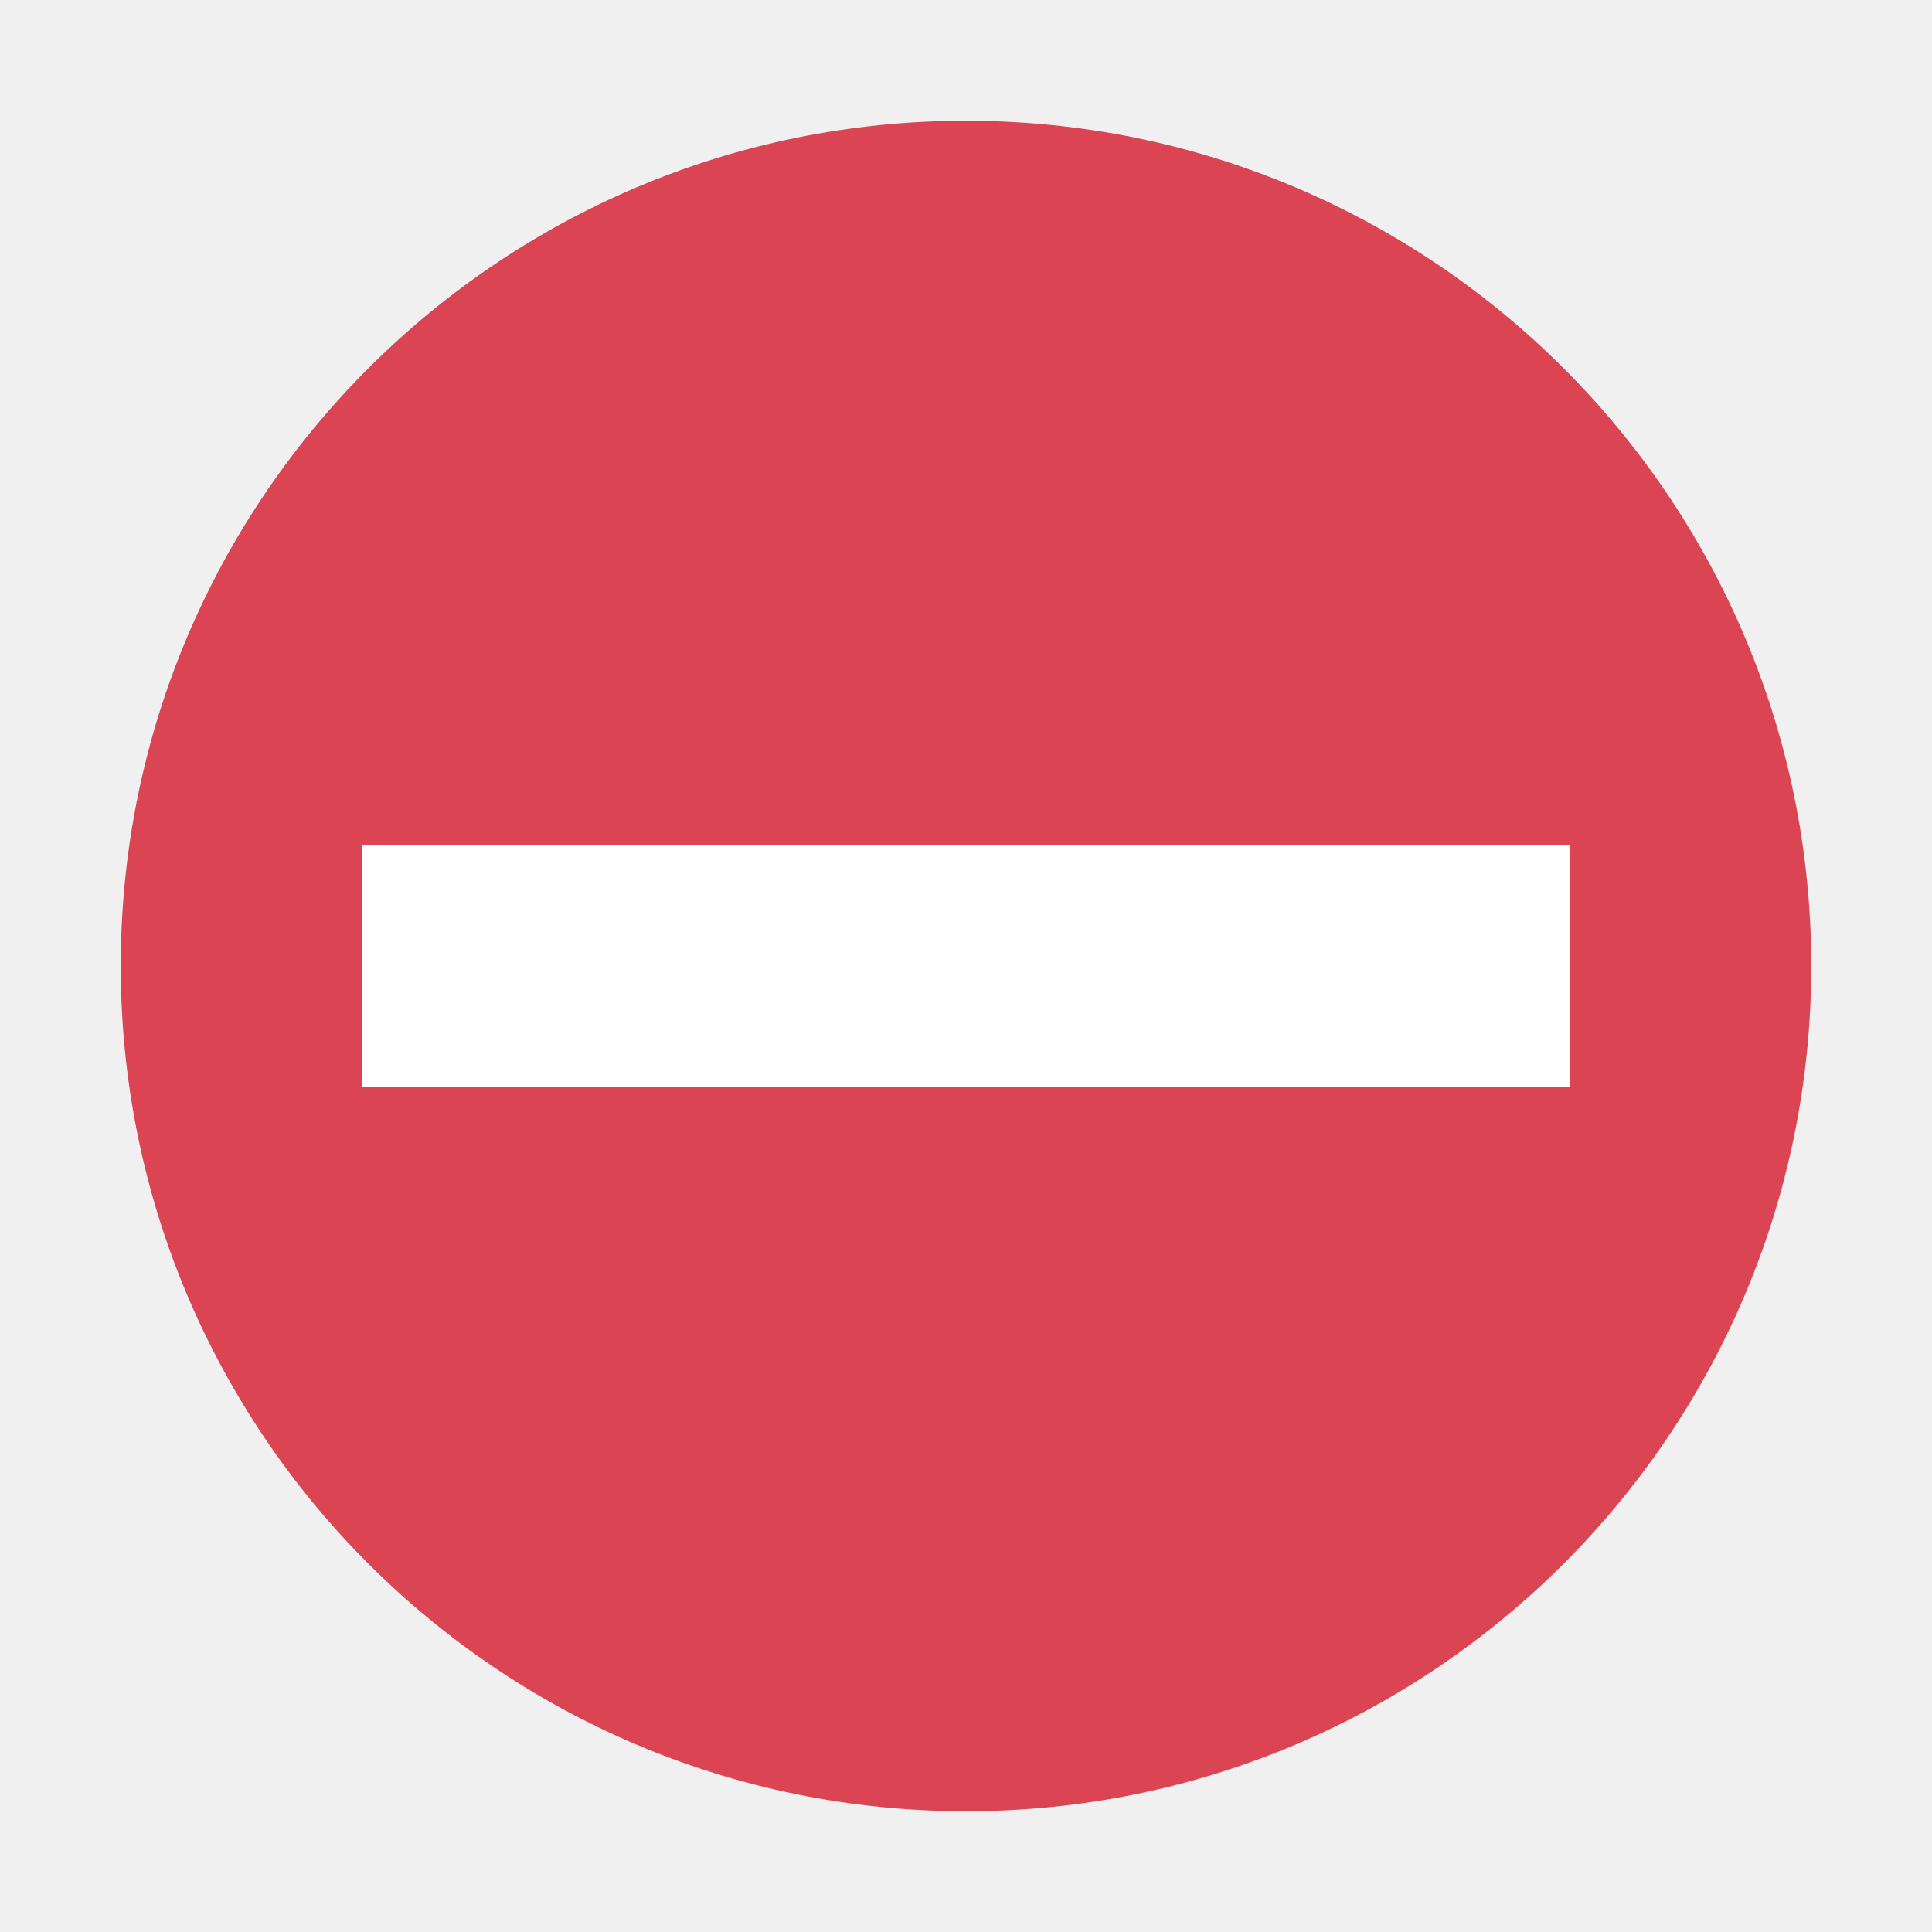
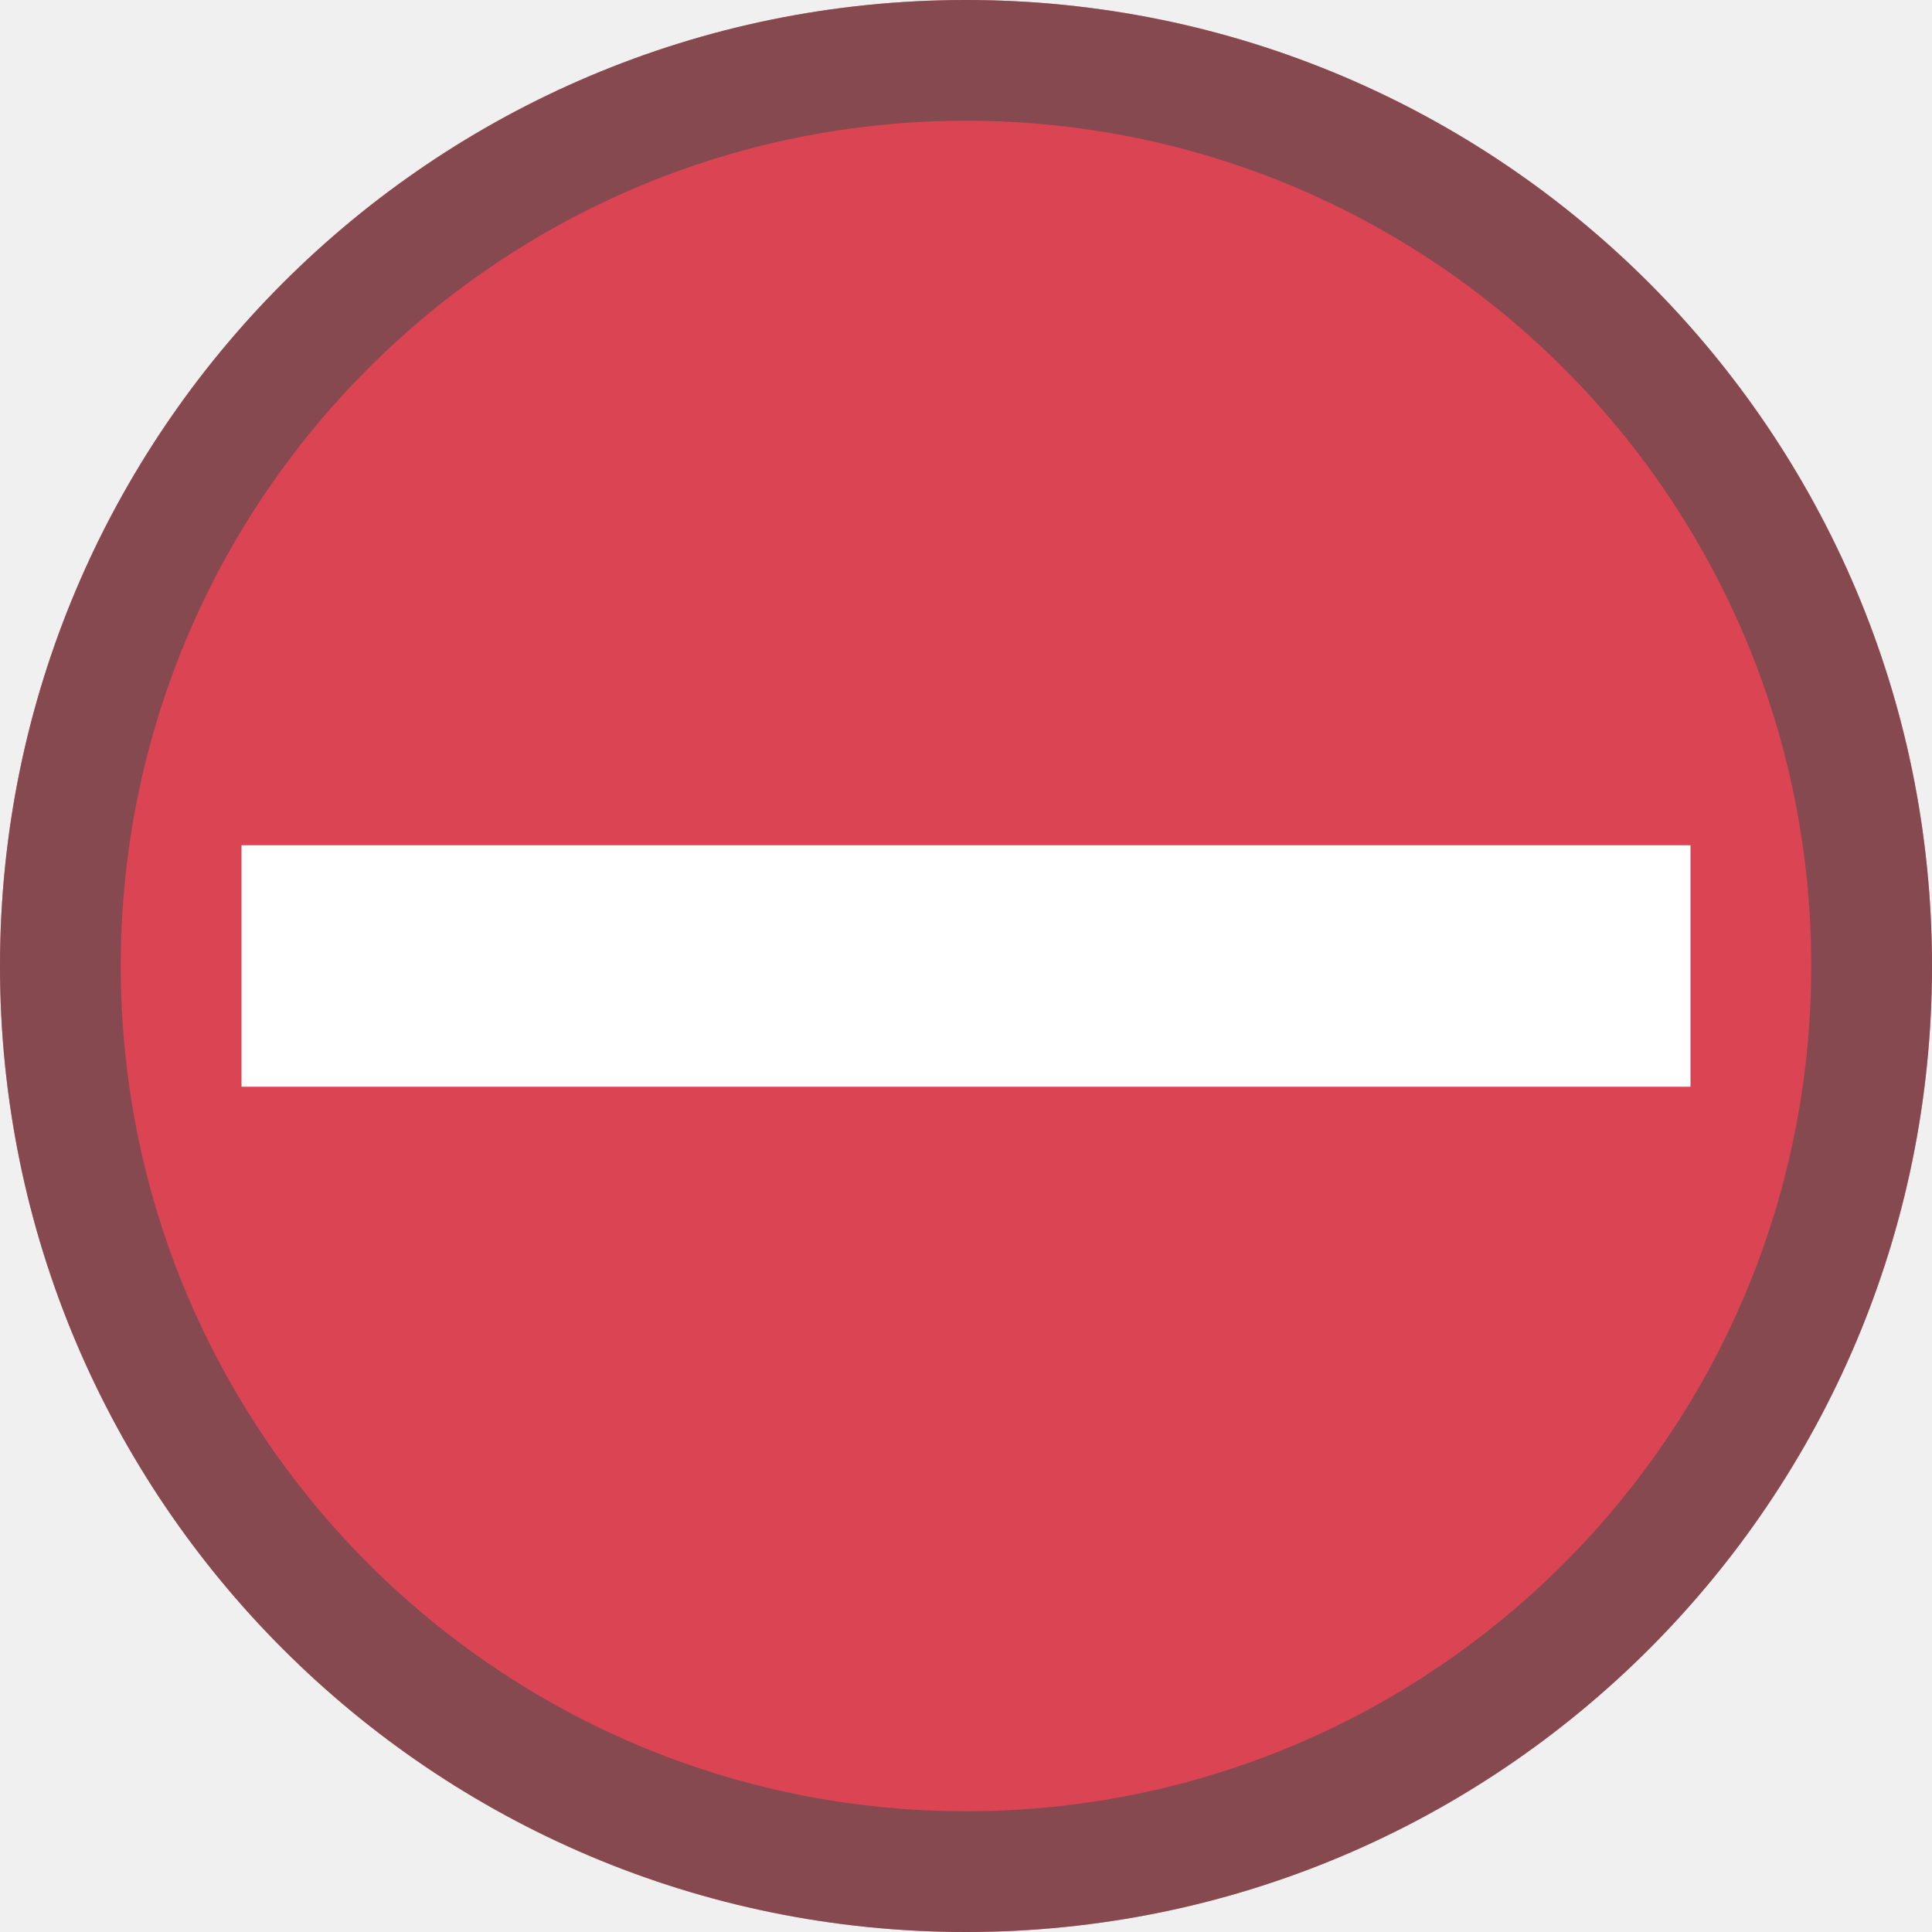
<svg xmlns="http://www.w3.org/2000/svg" viewBox="0 0 16 16">
-   <defs id="defs3051">
-     <style type="text/css" id="current-color-scheme">
-       .ColorScheme-NegativeText {
-         color:#da4453;
-       }
-       </style>
-   </defs>
-   <path style="fill:currentColor;fill-opacity:1;stroke:none" d="M 8 1 A 7 7 0 0 0 1 8 A 7 7 0 0 0 8 15 A 7 7 0 0 0 15 8 A 7 7 0 0 0 8 1 z " class="ColorScheme-NegativeText" />
-   <path style="fill:#ffffff;fill-opacity:1;stroke:none" d="M 3 7 L 3 9 L 13 9 L 13 7 L 3 7 z " />
+   <style type="text/css" id="current-color-scheme">
+         .ColorScheme-NegativeText {
+             color:#da4453;
+         }
+         .ColorScheme-Text {
+             color:#4d4d4d;
+         }
+     </style>
+   <path style="fill:currentColor;fill-opacity:1;stroke:none" class="ColorScheme-NegativeText" d="M8 0a8 8 0 0 0-8 8 8 8 0 0 0 8 8 8 8 0 0 0 8-8 8 8 0 0 0-8-8z" />
+   <path style="fill:currentColor;fill-opacity:0.6;stroke:none" class="ColorScheme-Text" d="M8 0a8 8 0 0 0-8 8 8 8 0 0 0 8 8 8 8 0 0 0 8-8 8 8 0 0 0-8-8zm0 1a7 7 0 0 1 7 7 7 7 0 0 1-7 7 7 7 0 0 1-7-7 7 7 0 0 1 7-7z" />
+   <path d="M2 7v2h12V7z" fill="#fff" />
</svg>
